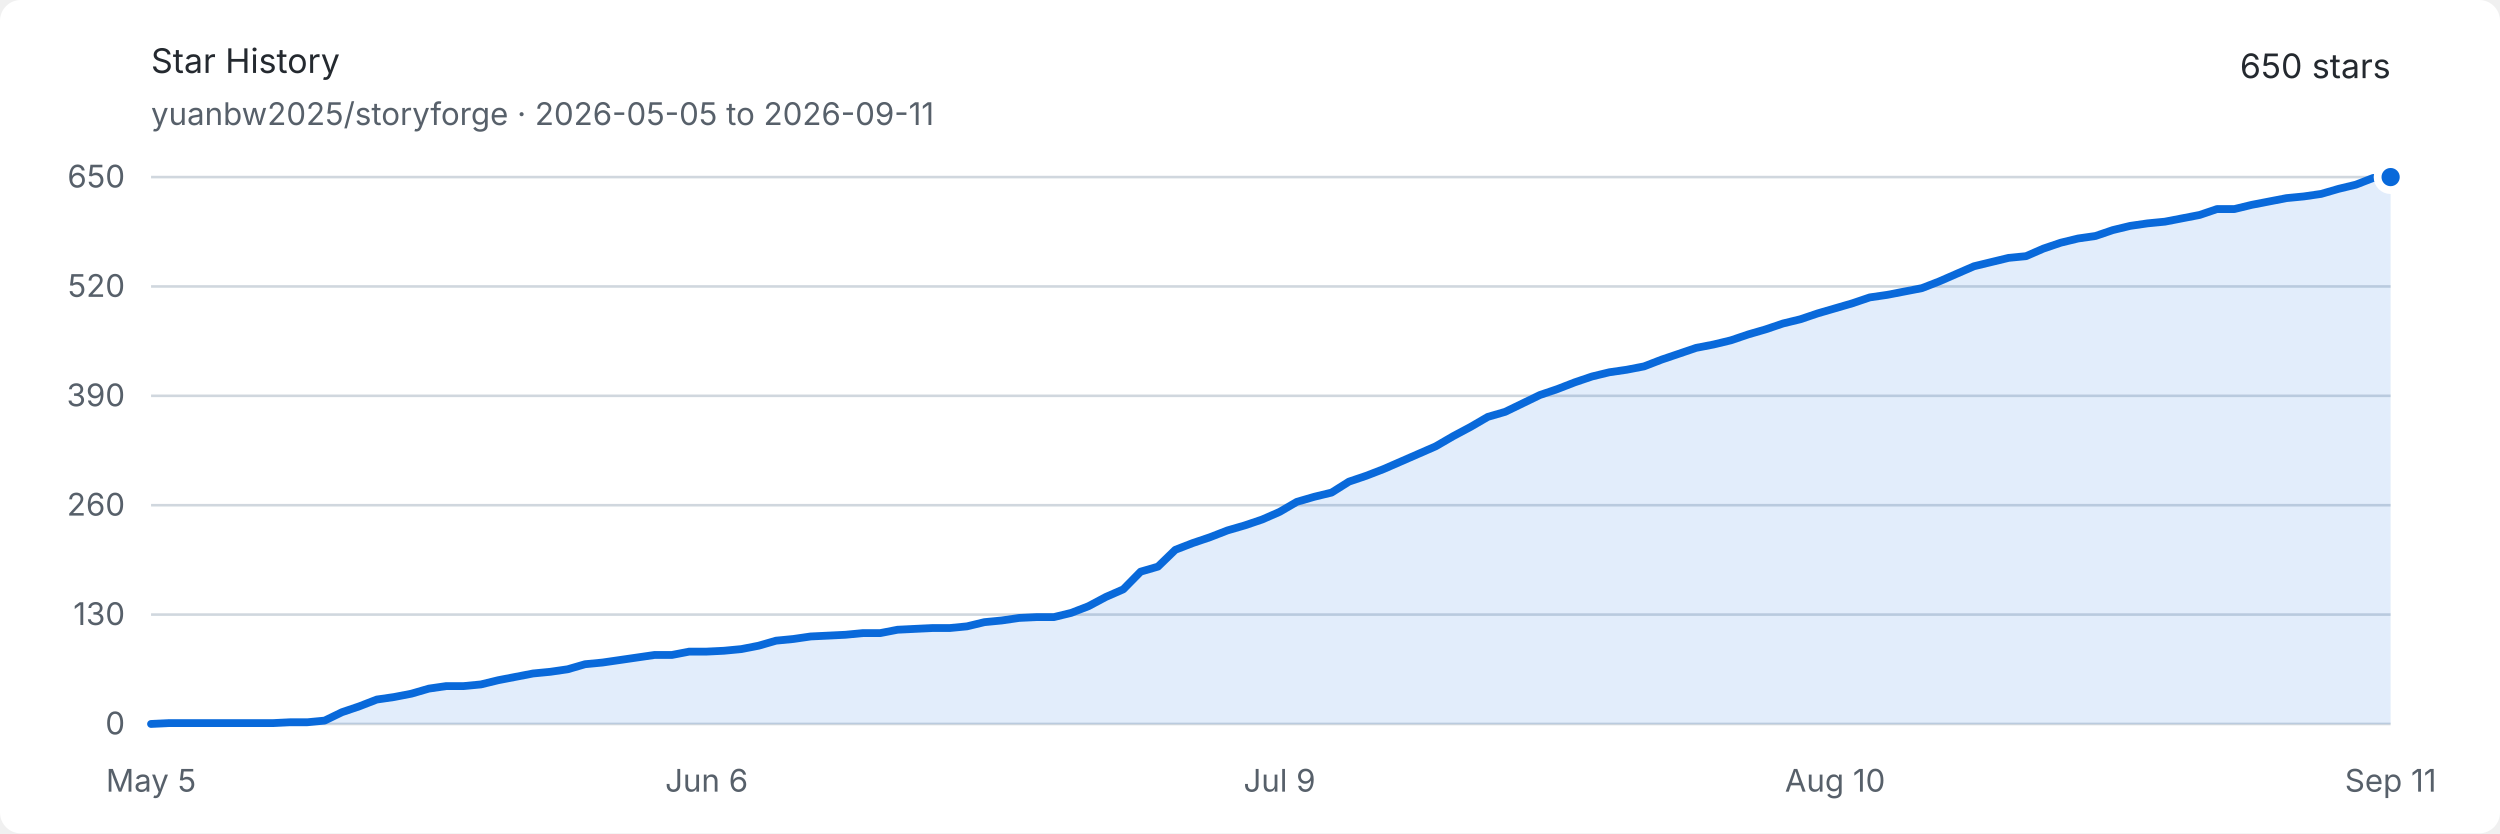
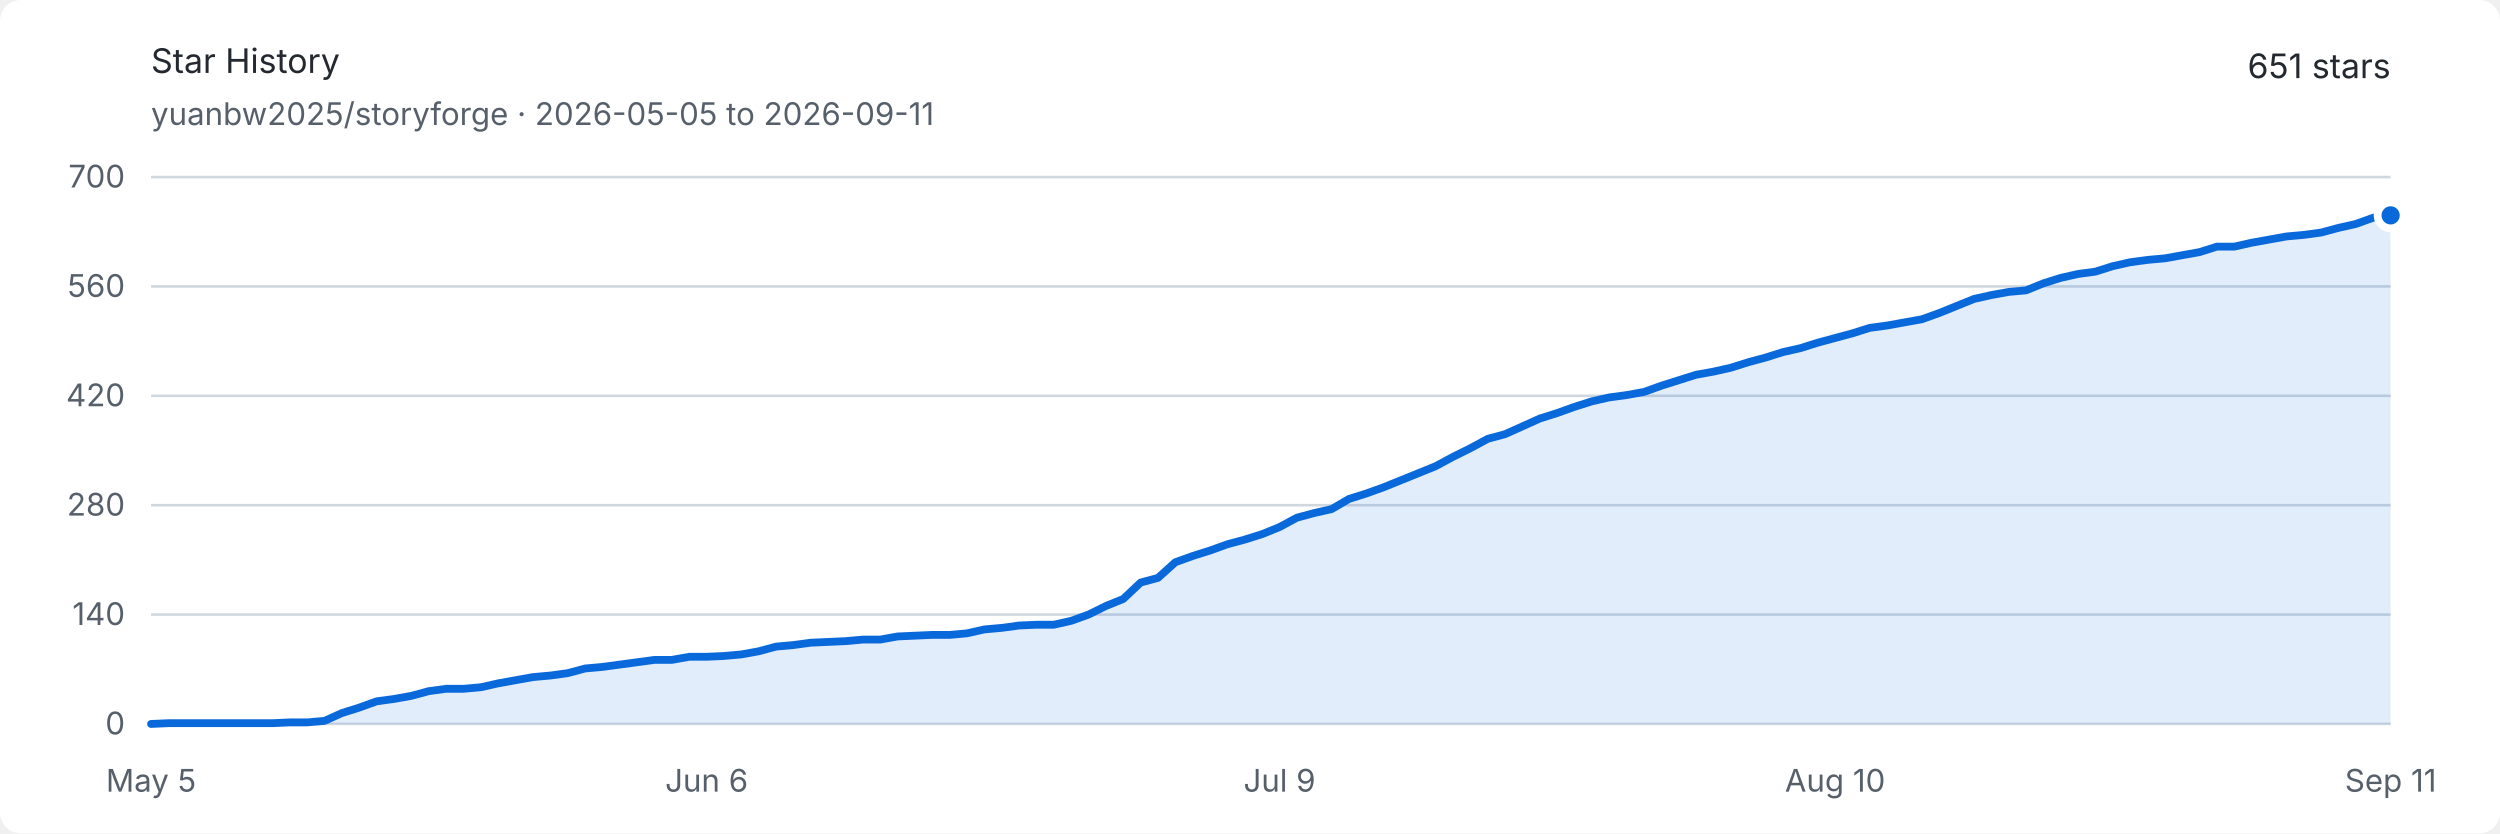
<svg xmlns="http://www.w3.org/2000/svg" width="960" height="320" viewBox="0 0 960 320" role="img" aria-labelledby="title description">
  <style>
    .background { fill: #ffffff; }
    .text { fill: #24292f; font: 13px -apple-system, BlinkMacSystemFont, "Segoe UI", sans-serif; }
    .muted { fill: #57606a; font: 12px -apple-system, BlinkMacSystemFont, "Segoe UI", sans-serif; }
    .grid { stroke: #d0d7de; stroke-width: 1; }
    .area { fill: #0969da; opacity: .12; }
    .line { fill: none; stroke: #0969da; stroke-width: 3; stroke-linejoin: round; stroke-linecap: round; }
    .endpoint { fill: #0969da; stroke: #ffffff; stroke-width: 3; }
    @media (prefers-color-scheme: dark) {
      .background { fill: #0d1117; }
      .text { fill: #e6edf3; }
      .muted { fill: #8d96a0; }
      .grid { stroke: #30363d; }
      .area { fill: #58a6ff; opacity: .16; }
      .line { stroke: #58a6ff; }
      .endpoint { fill: #58a6ff; stroke: #0d1117; }
    }
  </style>
  <rect class="background" width="960" height="320" rx="8" />
  <text class="text" x="58" y="28" font-size="18" font-weight="600">Star History</text>
  <text class="muted" x="58" y="48">yuanbw2025/storyforge · 2026-05-05 to 2026-09-11</text>
-   <text class="text" x="918" y="30" text-anchor="end" font-size="22" font-weight="600">650 stars</text>
+   <text class="text" x="918" y="30" text-anchor="end" font-size="22" font-weight="600">651 stars</text>
  <line class="grid" x1="58" y1="278" x2="918" y2="278" />
  <text class="muted" x="48" y="282" text-anchor="end">0</text>
  <line class="grid" x1="58" y1="236" x2="918" y2="236" />
-   <text class="muted" x="48" y="240" text-anchor="end">130</text>
+   <text class="muted" x="48" y="240" text-anchor="end">140</text>
  <line class="grid" x1="58" y1="194" x2="918" y2="194" />
-   <text class="muted" x="48" y="198" text-anchor="end">260</text>
+   <text class="muted" x="48" y="198" text-anchor="end">280</text>
  <line class="grid" x1="58" y1="152" x2="918" y2="152" />
-   <text class="muted" x="48" y="156" text-anchor="end">390</text>
+   <text class="muted" x="48" y="156" text-anchor="end">420</text>
  <line class="grid" x1="58" y1="110" x2="918" y2="110" />
-   <text class="muted" x="48" y="114" text-anchor="end">520</text>
+   <text class="muted" x="48" y="114" text-anchor="end">560</text>
  <line class="grid" x1="58" y1="68" x2="918" y2="68" />
-   <text class="muted" x="48" y="72" text-anchor="end">650</text>
+   <text class="muted" x="48" y="72" text-anchor="end">700</text>
  <text class="muted" x="58" y="304" text-anchor="middle">May 5</text>
  <text class="muted" x="271.333" y="304" text-anchor="middle">Jun 6</text>
  <text class="muted" x="491.333" y="304" text-anchor="middle">Jul 9</text>
  <text class="muted" x="704.667" y="304" text-anchor="middle">Aug 10</text>
  <text class="muted" x="918" y="304" text-anchor="middle">Sep 11</text>
-   <path class="area" d="M 58.00 278.00 L 64.67 277.68 L 71.33 277.68 L 78.00 277.68 L 84.67 277.68 L 91.33 277.68 L 98.00 277.68 L 104.67 277.68 L 111.33 277.35 L 118.00 277.35 L 124.67 276.71 L 131.33 273.48 L 138.00 271.22 L 144.67 268.63 L 151.33 267.66 L 158.00 266.37 L 164.67 264.43 L 171.33 263.46 L 178.00 263.46 L 184.67 262.82 L 191.33 261.20 L 198.00 259.91 L 204.67 258.62 L 211.33 257.97 L 218.00 257.00 L 224.67 255.06 L 231.33 254.42 L 238.00 253.45 L 244.67 252.48 L 251.33 251.51 L 258.00 251.51 L 264.67 250.22 L 271.33 250.22 L 278.00 249.89 L 284.67 249.25 L 291.33 247.95 L 298.00 246.02 L 304.67 245.37 L 311.33 244.40 L 318.00 244.08 L 324.67 243.75 L 331.33 243.11 L 338.00 243.11 L 344.67 241.82 L 351.33 241.49 L 358.00 241.17 L 364.67 241.17 L 371.33 240.52 L 378.00 238.91 L 384.67 238.26 L 391.33 237.29 L 398.00 236.97 L 404.67 236.97 L 411.33 235.35 L 418.00 232.77 L 424.67 229.22 L 431.33 226.31 L 438.00 219.52 L 444.67 217.58 L 451.33 211.12 L 458.00 208.54 L 464.67 206.28 L 471.33 203.69 L 478.00 201.75 L 484.67 199.49 L 491.33 196.58 L 498.00 192.71 L 504.67 190.77 L 511.33 189.15 L 518.00 184.95 L 524.67 182.69 L 531.33 180.11 L 538.00 177.20 L 544.67 174.29 L 551.33 171.38 L 558.00 167.51 L 564.67 163.95 L 571.33 160.08 L 578.00 158.14 L 584.67 154.91 L 591.33 151.68 L 598.00 149.42 L 604.67 146.83 L 611.33 144.57 L 618.00 142.95 L 624.67 141.98 L 631.33 140.69 L 638.00 138.11 L 644.67 135.85 L 651.33 133.58 L 658.00 132.29 L 664.67 130.68 L 671.33 128.42 L 678.00 126.48 L 684.67 124.22 L 691.33 122.60 L 698.00 120.34 L 704.67 118.40 L 711.33 116.46 L 718.00 114.20 L 724.67 113.23 L 731.33 111.94 L 738.00 110.65 L 744.67 108.06 L 751.33 105.15 L 758.00 102.25 L 764.67 100.63 L 771.33 99.02 L 778.00 98.37 L 784.67 95.46 L 791.33 93.20 L 798.00 91.58 L 804.67 90.62 L 811.33 88.35 L 818.00 86.74 L 824.67 85.77 L 831.33 85.12 L 838.00 83.83 L 844.67 82.54 L 851.33 80.28 L 858.00 80.28 L 864.67 78.66 L 871.33 77.37 L 878.00 76.08 L 884.67 75.43 L 891.33 74.46 L 898.00 72.52 L 904.67 70.91 L 911.33 68.32 L 918.00 68.00 L 918.00 278 L 58 278 Z" />
-   <path class="line" d="M 58.00 278.00 L 64.67 277.68 L 71.33 277.68 L 78.00 277.68 L 84.67 277.68 L 91.33 277.68 L 98.00 277.68 L 104.67 277.68 L 111.33 277.35 L 118.00 277.35 L 124.67 276.71 L 131.33 273.48 L 138.00 271.22 L 144.67 268.63 L 151.33 267.66 L 158.00 266.37 L 164.67 264.43 L 171.33 263.46 L 178.00 263.46 L 184.67 262.82 L 191.33 261.20 L 198.00 259.91 L 204.67 258.62 L 211.33 257.97 L 218.00 257.00 L 224.67 255.06 L 231.33 254.42 L 238.00 253.45 L 244.67 252.48 L 251.33 251.51 L 258.00 251.51 L 264.67 250.22 L 271.33 250.22 L 278.00 249.89 L 284.67 249.25 L 291.33 247.95 L 298.00 246.02 L 304.67 245.37 L 311.33 244.40 L 318.00 244.08 L 324.67 243.75 L 331.33 243.11 L 338.00 243.11 L 344.67 241.82 L 351.33 241.49 L 358.00 241.17 L 364.67 241.17 L 371.33 240.52 L 378.00 238.91 L 384.67 238.26 L 391.33 237.29 L 398.00 236.97 L 404.67 236.97 L 411.33 235.35 L 418.00 232.77 L 424.67 229.22 L 431.33 226.31 L 438.00 219.52 L 444.67 217.58 L 451.33 211.12 L 458.00 208.54 L 464.67 206.28 L 471.33 203.69 L 478.00 201.75 L 484.67 199.49 L 491.33 196.58 L 498.00 192.71 L 504.67 190.77 L 511.33 189.15 L 518.00 184.95 L 524.67 182.69 L 531.33 180.11 L 538.00 177.20 L 544.67 174.29 L 551.33 171.38 L 558.00 167.51 L 564.67 163.95 L 571.33 160.08 L 578.00 158.14 L 584.67 154.91 L 591.33 151.68 L 598.00 149.42 L 604.67 146.83 L 611.33 144.57 L 618.00 142.95 L 624.67 141.98 L 631.33 140.69 L 638.00 138.11 L 644.67 135.85 L 651.33 133.58 L 658.00 132.29 L 664.67 130.68 L 671.33 128.42 L 678.00 126.48 L 684.67 124.22 L 691.33 122.60 L 698.00 120.34 L 704.67 118.40 L 711.33 116.46 L 718.00 114.20 L 724.67 113.23 L 731.33 111.94 L 738.00 110.65 L 744.67 108.06 L 751.33 105.15 L 758.00 102.25 L 764.67 100.63 L 771.33 99.02 L 778.00 98.37 L 784.67 95.46 L 791.33 93.20 L 798.00 91.58 L 804.67 90.62 L 811.33 88.35 L 818.00 86.74 L 824.67 85.77 L 831.33 85.12 L 838.00 83.83 L 844.67 82.54 L 851.33 80.28 L 858.00 80.28 L 864.67 78.66 L 871.33 77.37 L 878.00 76.08 L 884.67 75.43 L 891.33 74.46 L 898.00 72.52 L 904.67 70.91 L 911.33 68.32 L 918.00 68.00" />
-   <circle class="endpoint" cx="918" cy="68" r="5" />
+   <path class="area" d="M 58.00 278.00 L 64.67 277.70 L 71.33 277.70 L 78.00 277.70 L 84.67 277.70 L 91.33 277.70 L 98.00 277.70 L 104.67 277.70 L 111.33 277.40 L 118.00 277.40 L 124.67 276.80 L 131.33 273.80 L 138.00 271.70 L 144.67 269.30 L 151.33 268.40 L 158.00 267.20 L 164.67 265.40 L 171.33 264.50 L 178.00 264.50 L 184.67 263.90 L 191.33 262.40 L 198.00 261.20 L 204.67 260.00 L 211.33 259.40 L 218.00 258.50 L 224.67 256.70 L 231.33 256.10 L 238.00 255.20 L 244.67 254.30 L 251.33 253.40 L 258.00 253.40 L 264.67 252.20 L 271.33 252.20 L 278.00 251.90 L 284.67 251.30 L 291.33 250.10 L 298.00 248.30 L 304.67 247.70 L 311.33 246.80 L 318.00 246.50 L 324.67 246.20 L 331.33 245.60 L 338.00 245.60 L 344.67 244.40 L 351.33 244.10 L 358.00 243.80 L 364.67 243.80 L 371.33 243.20 L 378.00 241.70 L 384.67 241.10 L 391.33 240.20 L 398.00 239.90 L 404.67 239.90 L 411.33 238.40 L 418.00 236.00 L 424.67 232.70 L 431.33 230.00 L 438.00 223.70 L 444.67 221.90 L 451.33 215.90 L 458.00 213.50 L 464.67 211.40 L 471.33 209.00 L 478.00 207.20 L 484.67 205.10 L 491.33 202.40 L 498.00 198.80 L 504.67 197.00 L 511.33 195.50 L 518.00 191.60 L 524.67 189.50 L 531.33 187.10 L 538.00 184.40 L 544.67 181.70 L 551.33 179.00 L 558.00 175.40 L 564.67 172.10 L 571.33 168.50 L 578.00 166.70 L 584.67 163.70 L 591.33 160.70 L 598.00 158.60 L 604.67 156.20 L 611.33 154.10 L 618.00 152.60 L 624.67 151.70 L 631.33 150.50 L 638.00 148.10 L 644.67 146.00 L 651.33 143.90 L 658.00 142.70 L 664.67 141.20 L 671.33 139.10 L 678.00 137.30 L 684.67 135.20 L 691.33 133.70 L 698.00 131.60 L 704.67 129.80 L 711.33 128.00 L 718.00 125.90 L 724.67 125.00 L 731.33 123.80 L 738.00 122.60 L 744.67 120.20 L 751.33 117.50 L 758.00 114.80 L 764.67 113.30 L 771.33 112.10 L 778.00 111.50 L 784.67 108.80 L 791.33 106.70 L 798.00 105.20 L 804.67 104.30 L 811.33 102.20 L 818.00 100.70 L 824.67 99.80 L 831.33 99.20 L 838.00 98.00 L 844.67 96.80 L 851.33 94.70 L 858.00 94.70 L 864.67 93.20 L 871.33 92.00 L 878.00 90.80 L 884.67 90.20 L 891.33 89.30 L 898.00 87.50 L 904.67 86.00 L 911.33 83.60 L 918.00 82.70 L 918.00 278 L 58 278 Z" />
+   <path class="line" d="M 58.00 278.00 L 64.67 277.70 L 71.33 277.70 L 78.00 277.70 L 84.67 277.70 L 91.33 277.70 L 98.00 277.70 L 104.67 277.70 L 111.33 277.40 L 118.00 277.40 L 124.67 276.80 L 131.33 273.80 L 138.00 271.70 L 144.67 269.30 L 151.33 268.40 L 158.00 267.20 L 164.67 265.40 L 171.33 264.50 L 178.00 264.50 L 184.67 263.90 L 191.33 262.40 L 198.00 261.20 L 204.67 260.00 L 211.33 259.40 L 218.00 258.50 L 224.67 256.70 L 231.33 256.10 L 238.00 255.20 L 244.67 254.30 L 251.33 253.40 L 258.00 253.40 L 264.67 252.20 L 271.33 252.20 L 278.00 251.90 L 284.67 251.30 L 291.33 250.10 L 298.00 248.30 L 304.67 247.70 L 311.33 246.80 L 318.00 246.50 L 324.67 246.20 L 331.33 245.60 L 338.00 245.60 L 344.67 244.40 L 351.33 244.10 L 358.00 243.80 L 364.67 243.80 L 371.33 243.20 L 378.00 241.70 L 384.67 241.10 L 391.33 240.20 L 398.00 239.90 L 404.67 239.90 L 411.33 238.40 L 418.00 236.00 L 424.67 232.70 L 431.33 230.00 L 438.00 223.70 L 444.67 221.90 L 451.33 215.90 L 458.00 213.50 L 464.67 211.40 L 471.33 209.00 L 478.00 207.20 L 484.67 205.10 L 491.33 202.40 L 498.00 198.80 L 504.67 197.00 L 511.33 195.50 L 518.00 191.60 L 524.67 189.50 L 531.33 187.10 L 538.00 184.40 L 544.67 181.70 L 551.33 179.00 L 558.00 175.40 L 564.67 172.10 L 571.33 168.50 L 578.00 166.70 L 584.67 163.70 L 591.33 160.70 L 598.00 158.60 L 604.67 156.20 L 611.33 154.10 L 618.00 152.60 L 624.67 151.70 L 631.33 150.50 L 638.00 148.10 L 644.67 146.00 L 651.33 143.90 L 658.00 142.70 L 664.67 141.20 L 671.33 139.10 L 678.00 137.30 L 684.67 135.20 L 691.33 133.70 L 698.00 131.60 L 704.67 129.80 L 711.33 128.00 L 718.00 125.90 L 724.67 125.00 L 731.33 123.80 L 738.00 122.60 L 744.67 120.20 L 751.33 117.50 L 758.00 114.80 L 764.67 113.30 L 771.33 112.10 L 778.00 111.50 L 784.67 108.80 L 791.33 106.70 L 798.00 105.20 L 804.67 104.30 L 811.33 102.20 L 818.00 100.70 L 824.67 99.80 L 831.33 99.20 L 838.00 98.00 L 844.67 96.80 L 851.33 94.70 L 858.00 94.70 L 864.67 93.20 L 871.33 92.00 L 878.00 90.80 L 884.67 90.20 L 891.33 89.30 L 898.00 87.50 L 904.67 86.00 L 911.33 83.60 L 918.00 82.70" />
+   <circle class="endpoint" cx="918" cy="82.7" r="5" />
</svg>
